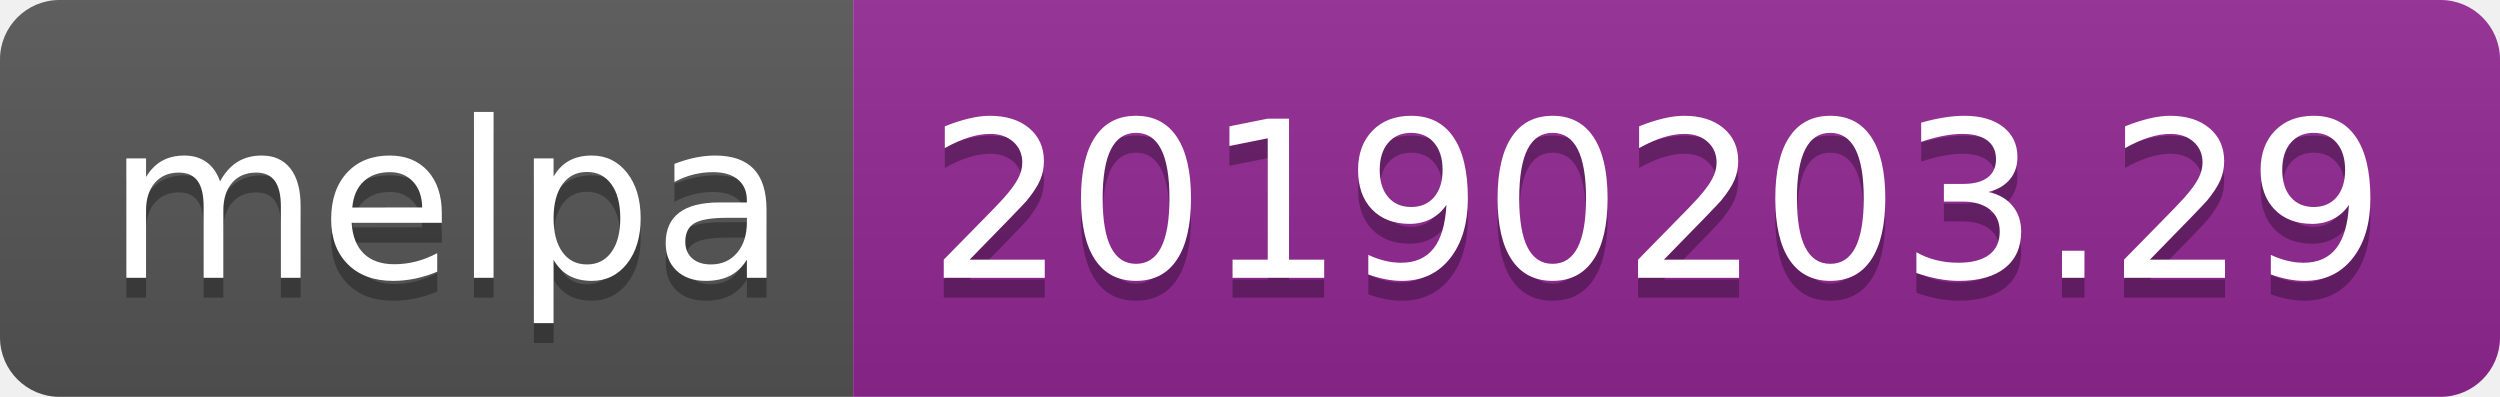
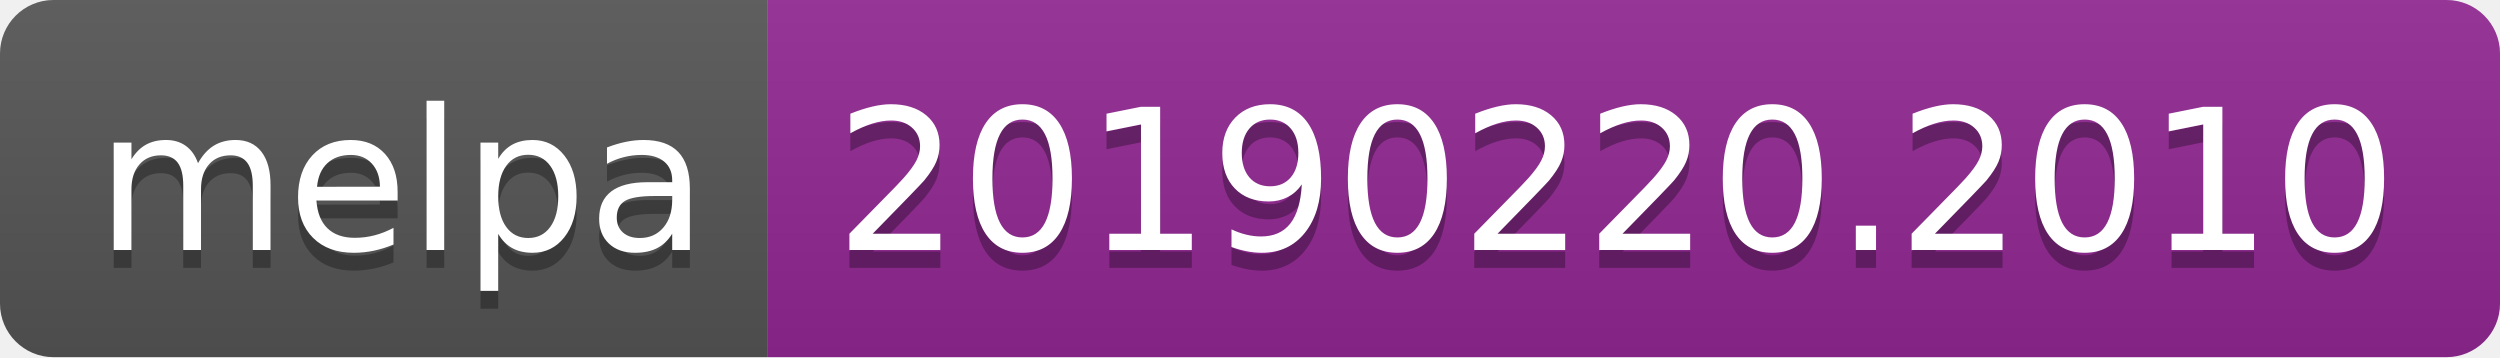
- <svg xmlns="http://www.w3.org/2000/svg" width="126" height="20">
+ <svg xmlns="http://www.w3.org/2000/svg" width="140" height="20">
  <linearGradient id="b" x2="0" y2="100%">
    <stop offset="0" stop-color="#bbb" stop-opacity=".1" />
    <stop offset="1" stop-opacity=".1" />
  </linearGradient>
  <clipPath id="a">
-     <rect width="126" height="20" rx="3" fill="#fff" />
+     <rect width="140" height="20" rx="3" fill="#fff" />
  </clipPath>
  <g clip-path="url(#a)">
    <path fill="#555" d="M0 0h43v20H0z" />
-     <path fill="#922793" d="M43 0h83v20H43z" />
-     <path fill="url(#b)" d="M0 0h126v20H0z" />
+     <path fill="#922793" d="M43 0h97v20H43z" />
+     <path fill="url(#b)" d="M0 0h140v20H0z" />
  </g>
  <g fill="#fff" text-anchor="middle" font-family="DejaVu Sans,Verdana,Geneva,sans-serif" font-size="110">
    <text x="225" y="150" fill="#010101" fill-opacity=".3" transform="scale(.1)" textLength="330">melpa</text>
    <text x="225" y="140" transform="scale(.1)" textLength="330">melpa</text>
-     <text x="835" y="150" fill="#010101" fill-opacity=".3" transform="scale(.1)" textLength="730">20190203.29</text>
-     <text x="835" y="140" transform="scale(.1)" textLength="730">20190203.29</text>
+     <text x="905" y="150" fill="#010101" fill-opacity=".3" transform="scale(.1)" textLength="870">20190220.2010</text>
+     <text x="905" y="140" transform="scale(.1)" textLength="870">20190220.2010</text>
  </g>
</svg>
